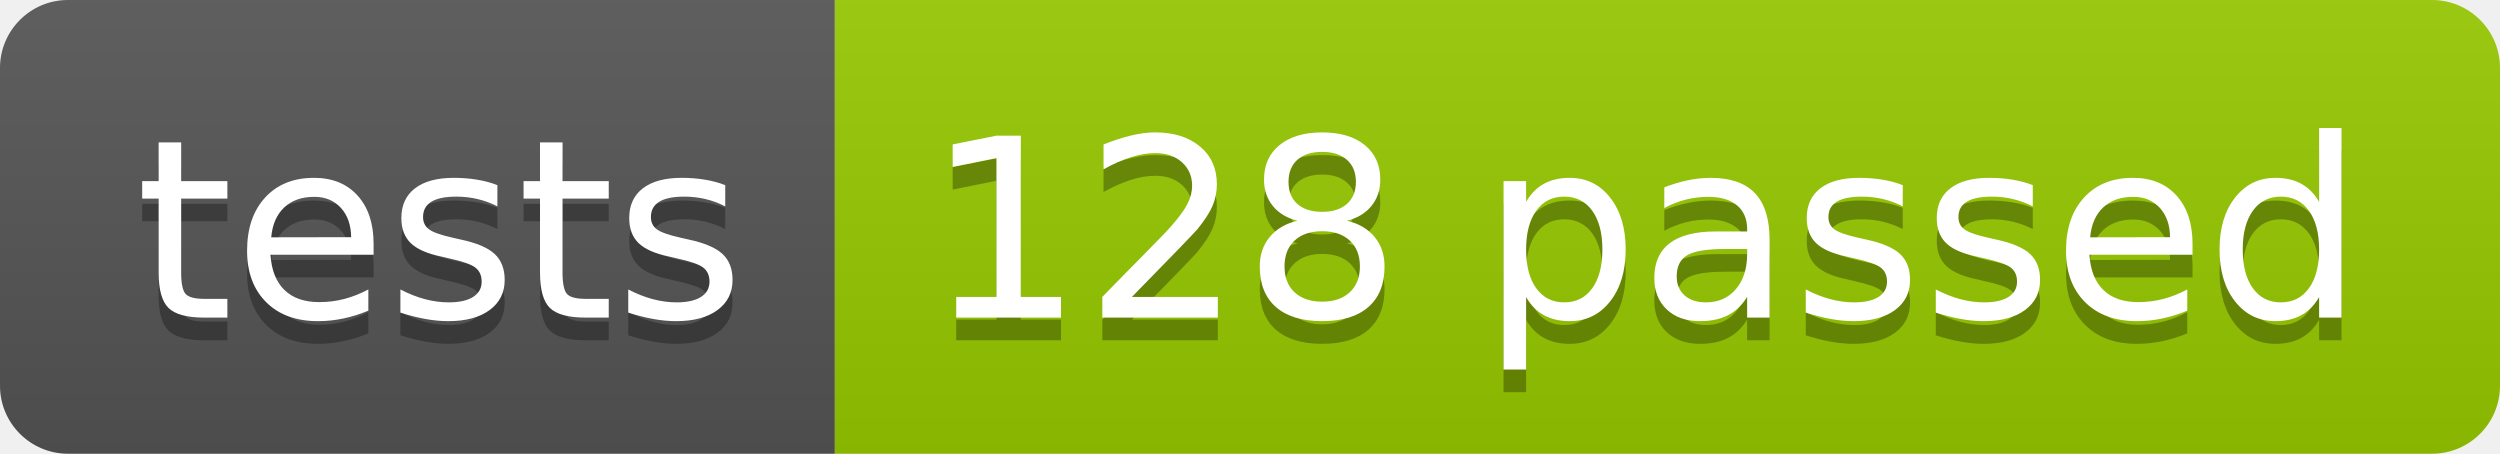
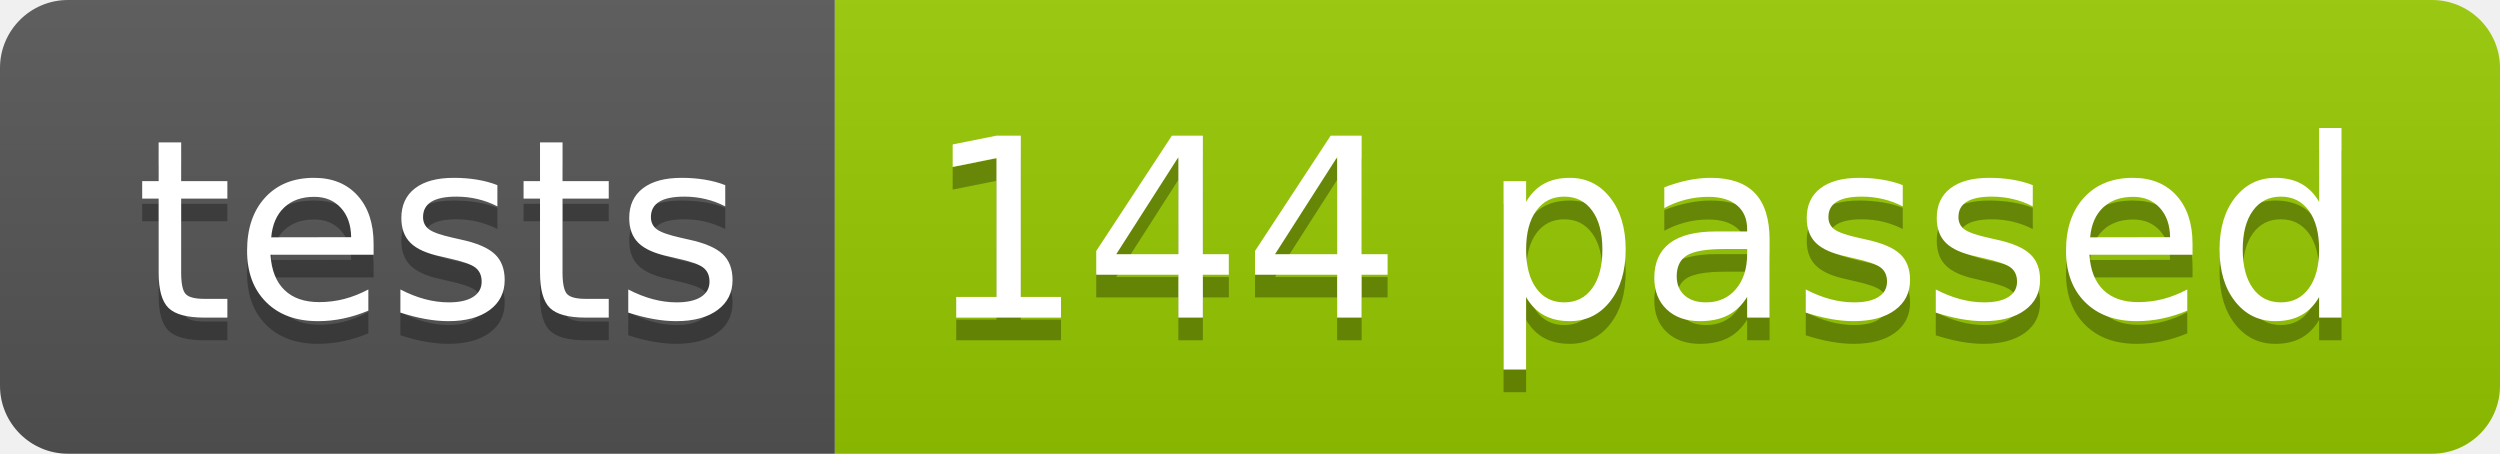
<svg xmlns="http://www.w3.org/2000/svg" width="110.2" height="20">
  <linearGradient id="smooth" x2="0" y2="100%">
    <stop offset="0" stop-color="#bbb" stop-opacity=".1" />
    <stop offset="1" stop-opacity=".1" />
  </linearGradient>
  <clipPath id="round">
    <rect width="110.2" height="20" rx="3" fill="#fff" />
  </clipPath>
  <g clip-path="url(#round)">
    <rect width="36.8" height="20" fill="#555" />
    <rect x="36.8" width="73.4" height="20" fill="#97CA00" />
    <rect width="110.2" height="20" fill="url(#smooth)" />
  </g>
  <g fill="#fff" text-anchor="middle" font-family="DejaVu Sans,Verdana,Geneva,sans-serif" font-size="110">
    <text x="194.0" y="150" fill="#010101" fill-opacity=".3" transform="scale(0.1)" textLength="268.0" lengthAdjust="spacing">tests</text>
    <text x="194.0" y="140" transform="scale(0.1)" textLength="268.0" lengthAdjust="spacing">tests</text>
-     <text x="725.0" y="150" fill="#010101" fill-opacity=".3" transform="scale(0.1)" textLength="634.0" lengthAdjust="spacing">128 passed</text>
-     <text x="725.0" y="140" transform="scale(0.1)" textLength="634.0" lengthAdjust="spacing">128 passed</text>
+     <text x="725.0" y="150" fill="#010101" fill-opacity=".3" transform="scale(0.1)" textLength="634.0" lengthAdjust="spacing">144 passed</text>
+     <text x="725.0" y="140" transform="scale(0.1)" textLength="634.0" lengthAdjust="spacing">144 passed</text>
  </g>
</svg>
